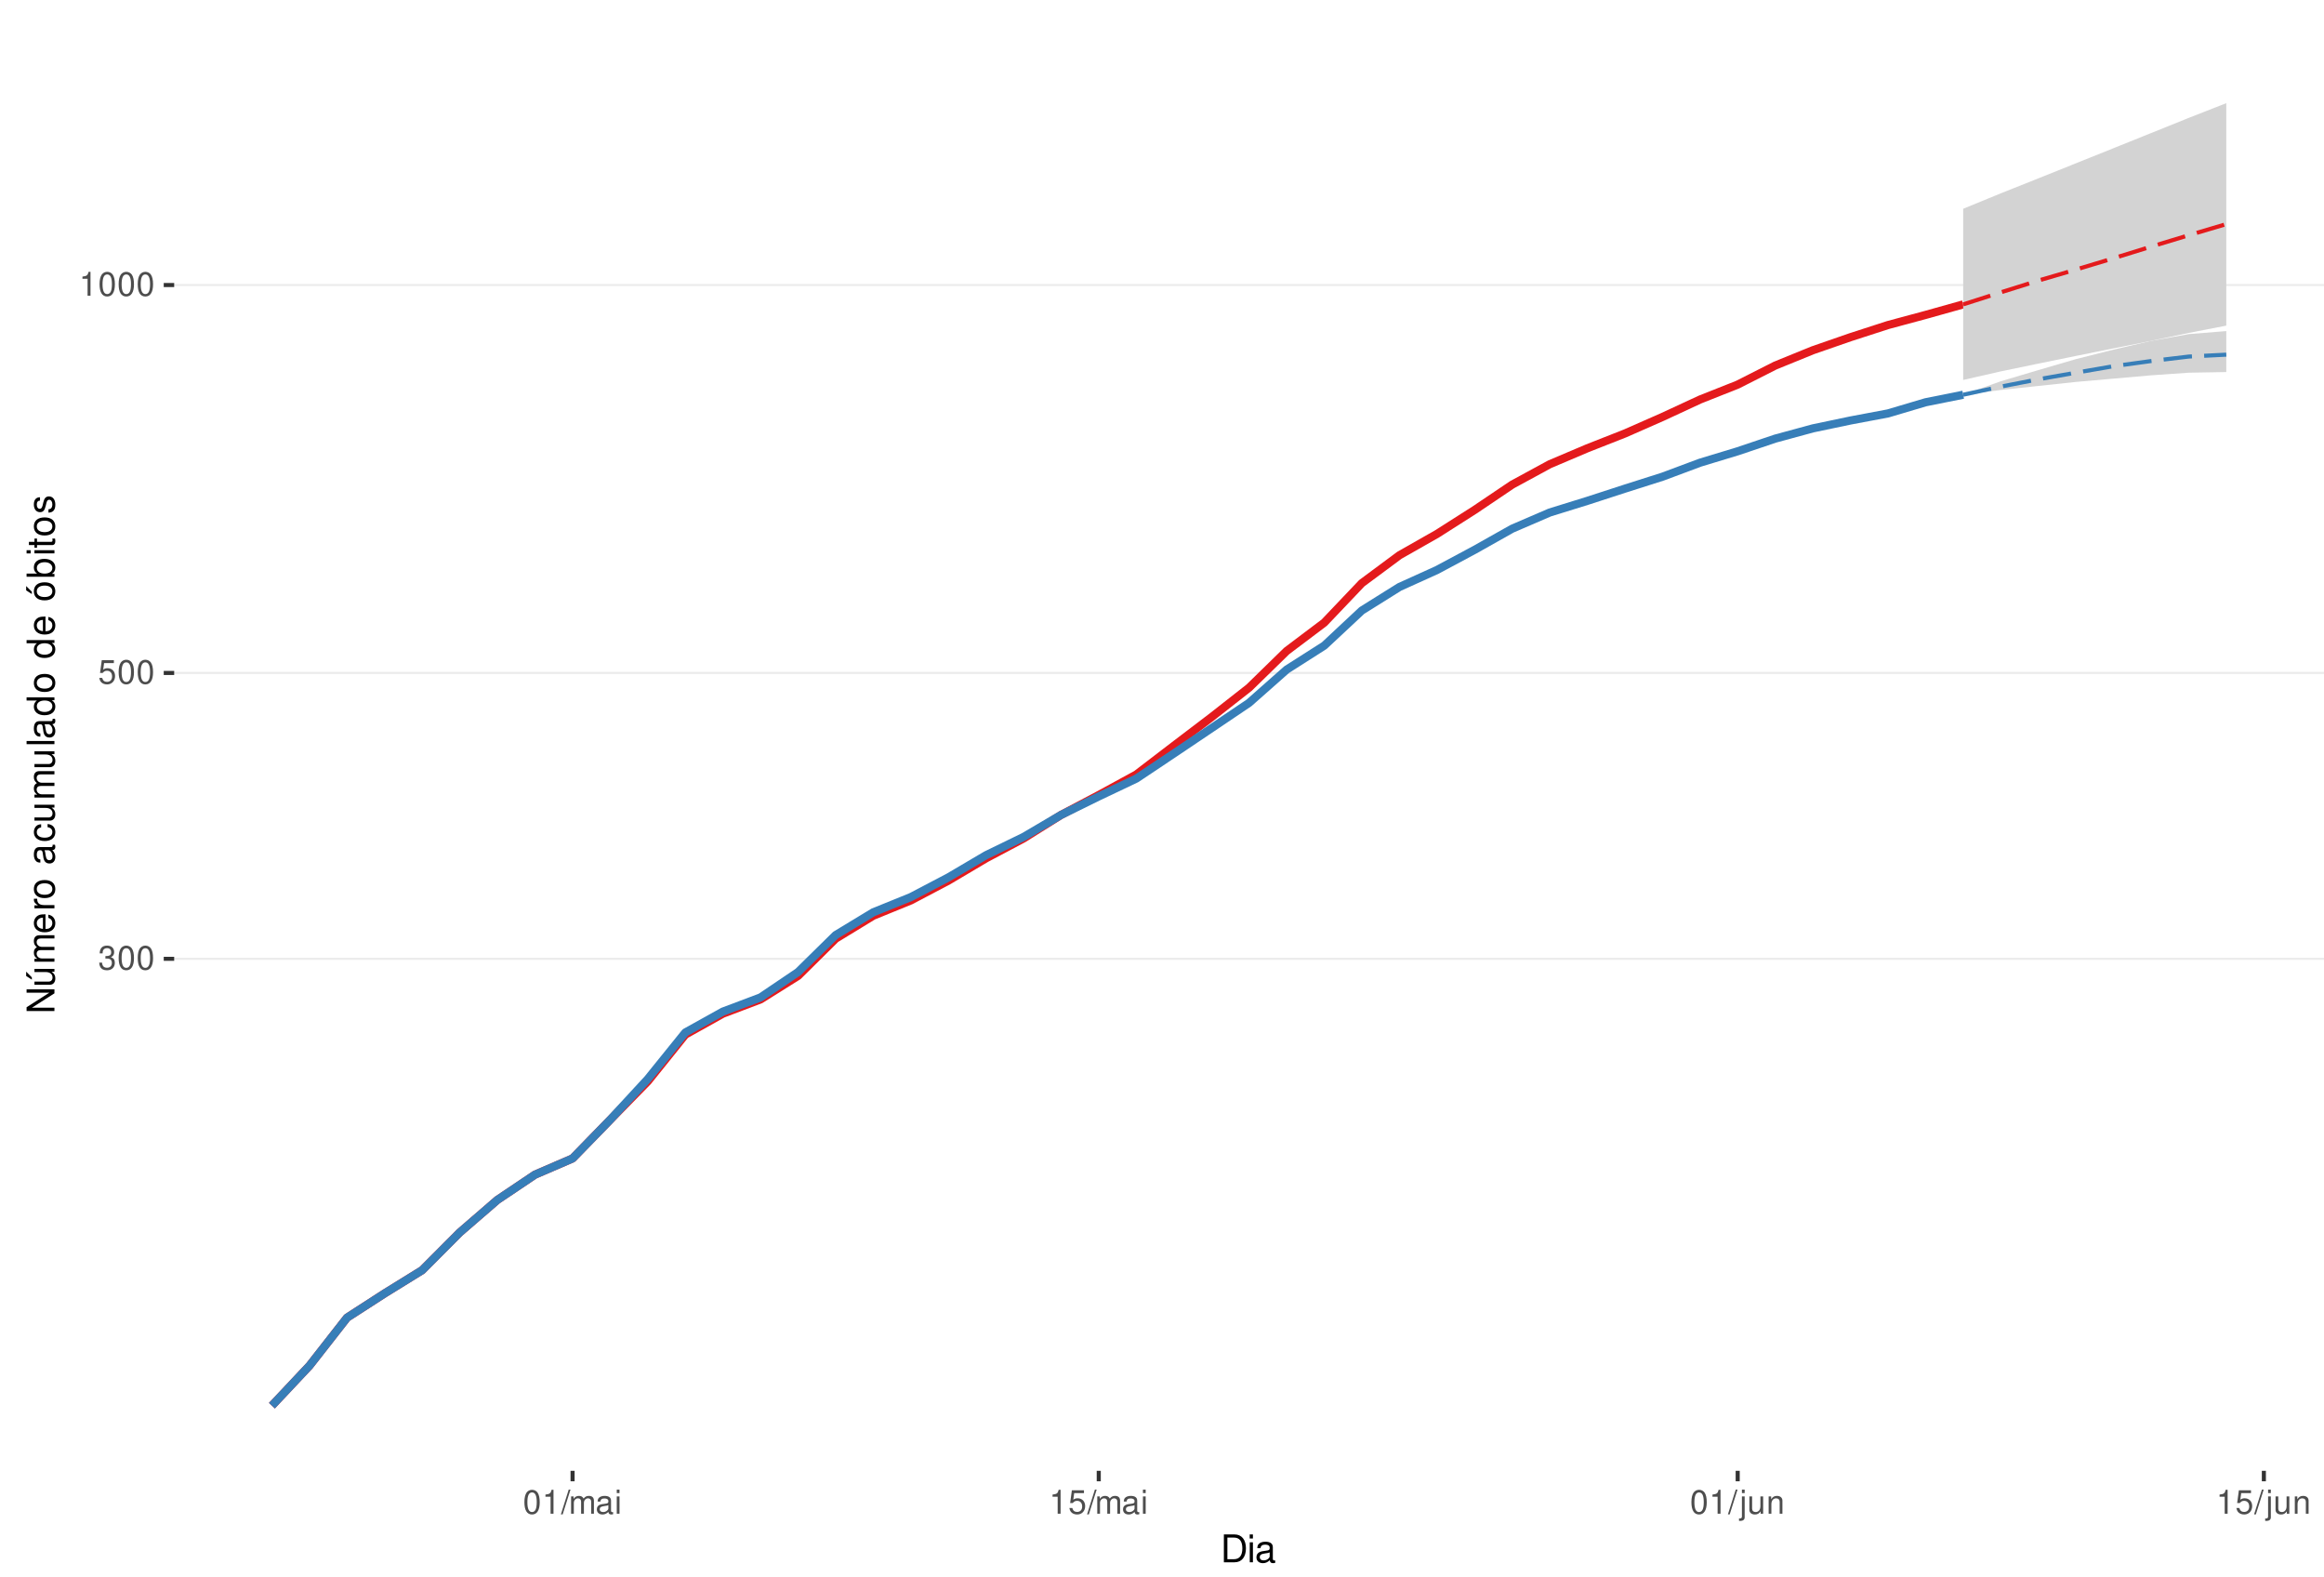
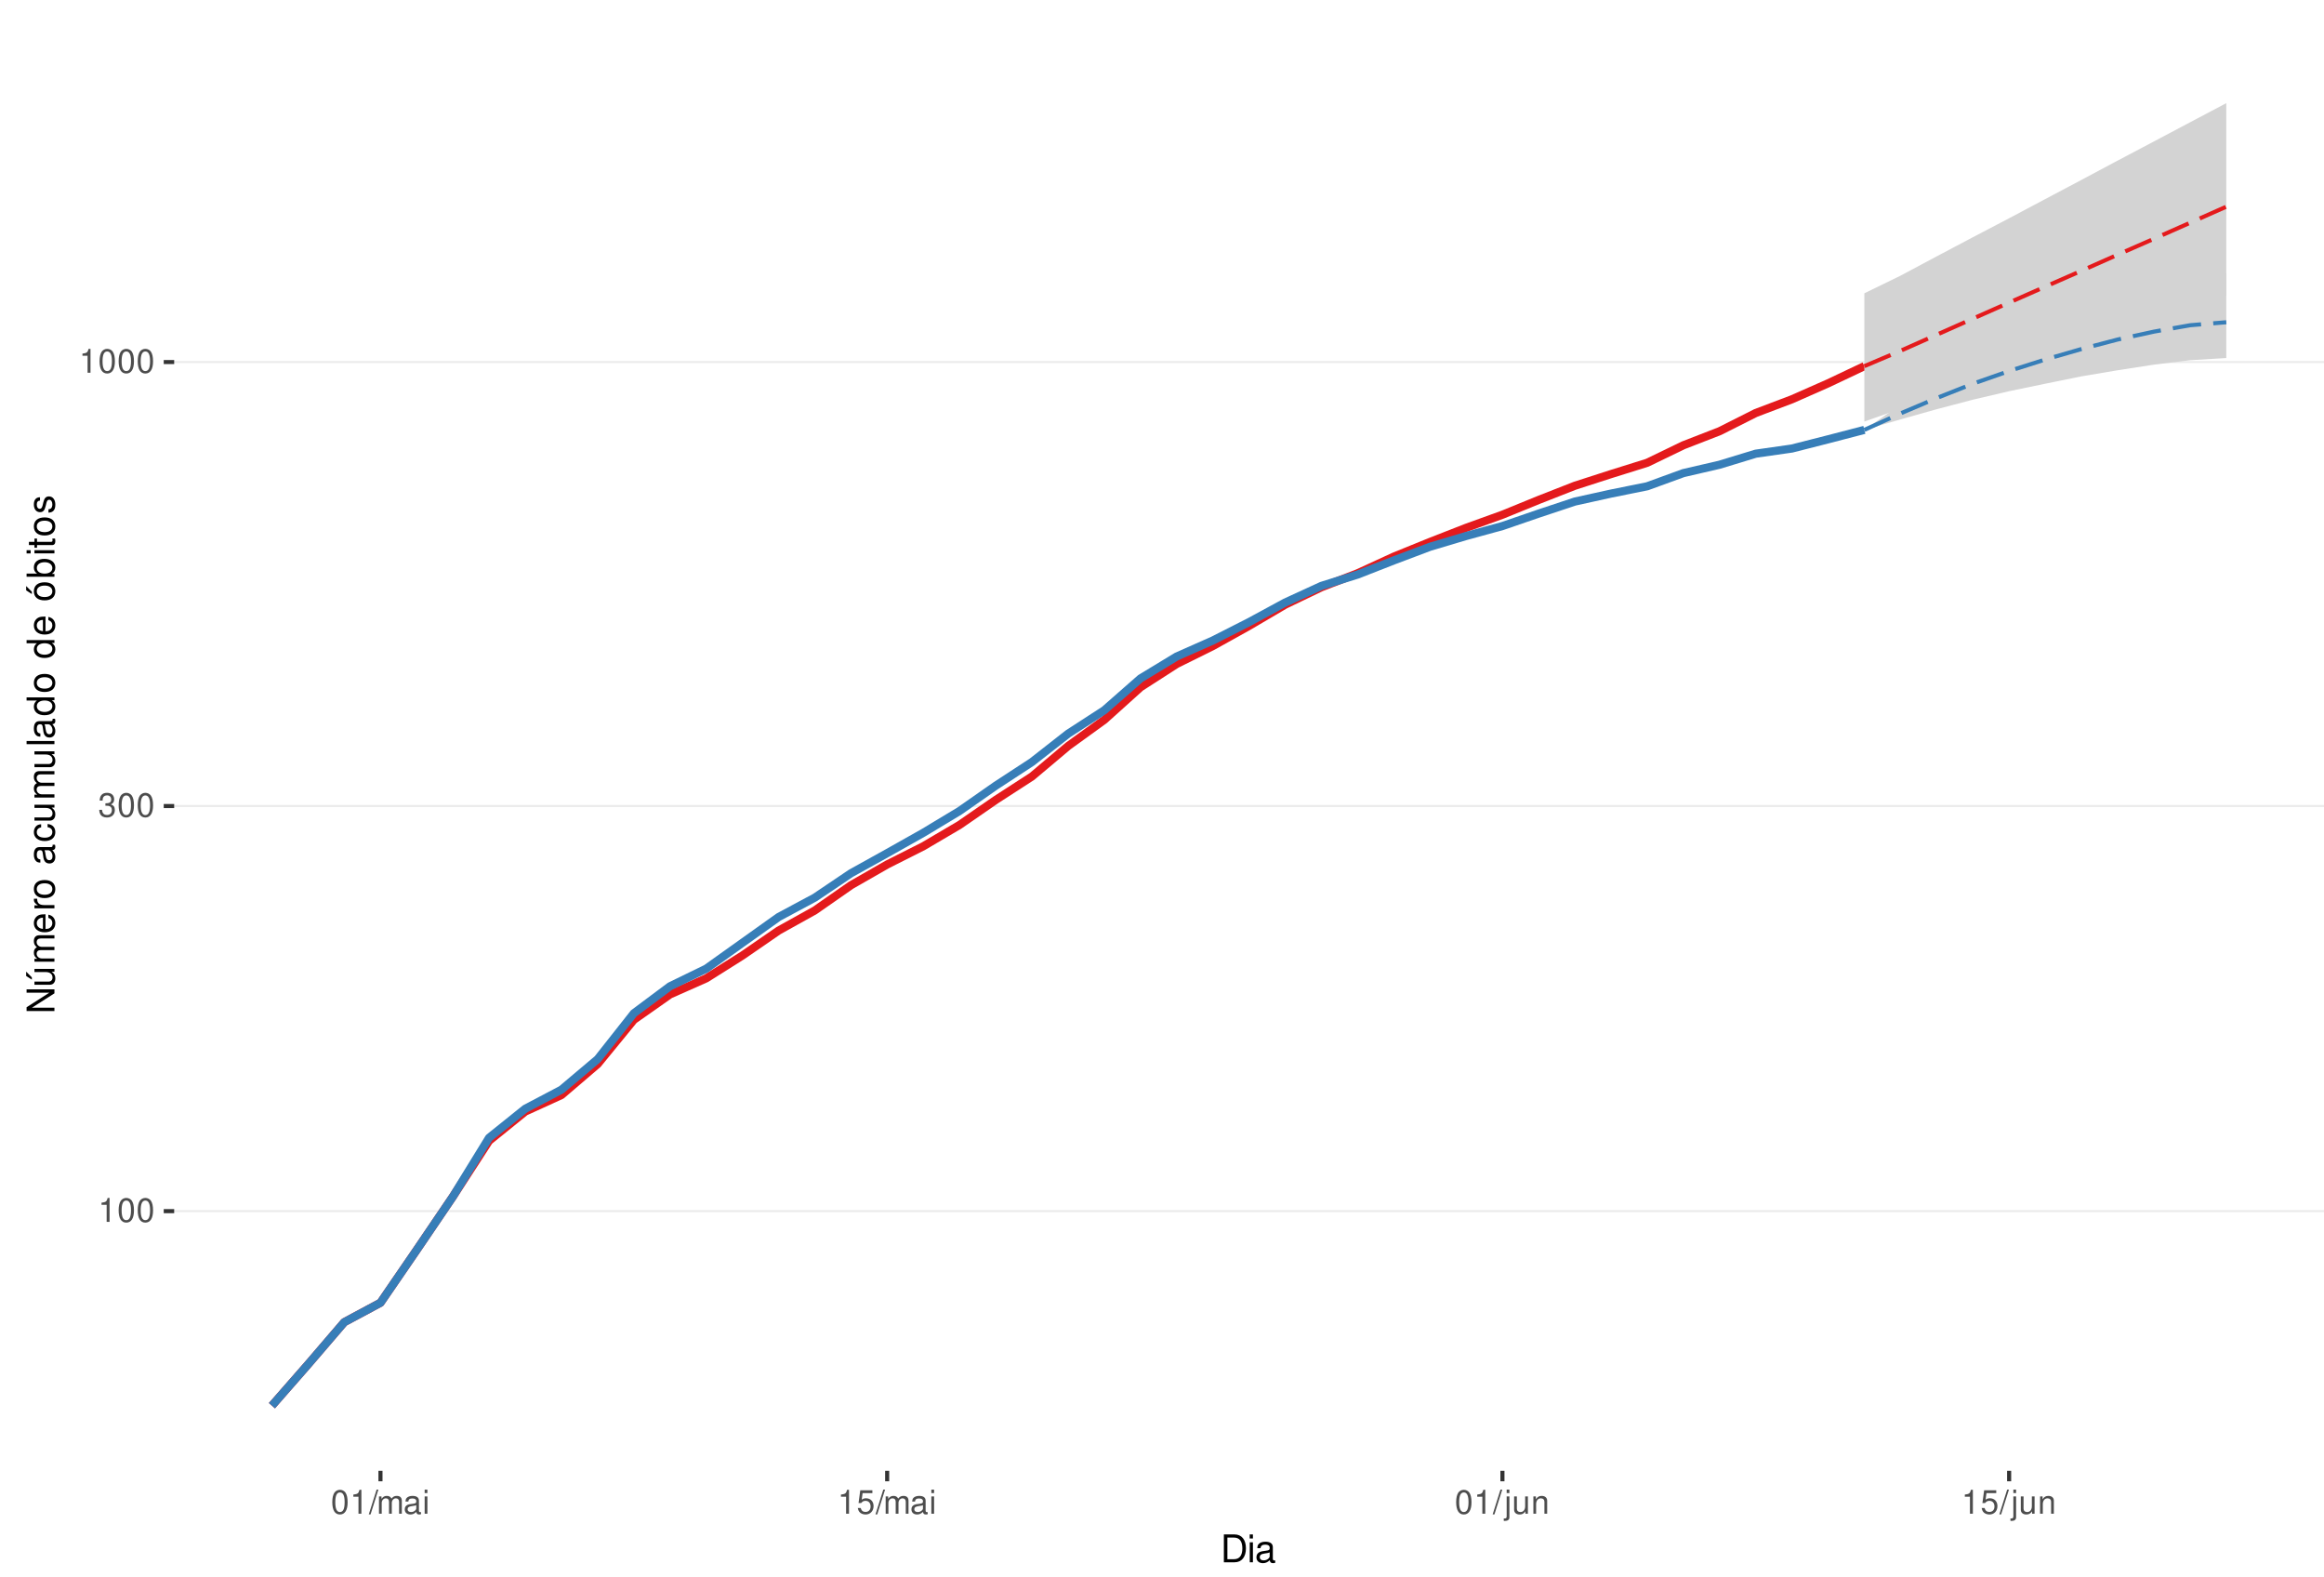
<svg xmlns="http://www.w3.org/2000/svg" xmlns:xlink="http://www.w3.org/1999/xlink" width="609pt" height="413pt" viewBox="0 0 609 413" version="1.1">
  <defs>
    <g>
      <symbol overflow="visible" id="glyph0-0">
        <path style="stroke:none;" d="" />
      </symbol>
      <symbol overflow="visible" id="glyph0-1">
-         <path style="stroke:none;" d="M 1.906 -2.875 L 2.328 -2.875 C 3.156 -2.875 3.594 -2.5 3.594 -1.734 C 3.594 -0.953 3.125 -0.469 2.344 -0.469 C 1.5 -0.469 1.094 -0.906 1.031 -1.812 L 0.281 -1.812 C 0.312 -1.312 0.391 -0.984 0.547 -0.703 C 0.859 -0.109 1.469 0.203 2.297 0.203 C 3.562 0.203 4.375 -0.562 4.375 -1.75 C 4.375 -2.547 4.078 -2.984 3.344 -3.234 C 3.906 -3.469 4.203 -3.906 4.203 -4.531 C 4.203 -5.609 3.5 -6.266 2.328 -6.266 C 1.094 -6.266 0.438 -5.562 0.406 -4.234 L 1.172 -4.234 C 1.172 -4.625 1.219 -4.844 1.312 -5.031 C 1.484 -5.391 1.859 -5.594 2.344 -5.594 C 3.016 -5.594 3.422 -5.188 3.422 -4.516 C 3.422 -4.062 3.266 -3.797 2.922 -3.656 C 2.719 -3.562 2.438 -3.531 1.906 -3.516 Z M 1.906 -2.875 " />
+         <path style="stroke:none;" d="M 2.234 -4.453 L 2.234 0 L 3 0 L 3 -6.266 L 2.5 -6.266 C 2.234 -5.297 2.062 -5.172 0.891 -5.016 L 0.891 -4.453 Z M 2.234 -4.453 " />
      </symbol>
      <symbol overflow="visible" id="glyph0-2">
        <path style="stroke:none;" d="M 2.375 -6.266 C 1.812 -6.266 1.297 -6 0.969 -5.578 C 0.578 -5.016 0.375 -4.188 0.375 -3.031 C 0.375 -0.922 1.062 0.203 2.375 0.203 C 3.672 0.203 4.391 -0.922 4.391 -2.984 C 4.391 -4.188 4.203 -5 3.797 -5.578 C 3.469 -6 2.953 -6.266 2.375 -6.266 Z M 2.375 -5.578 C 3.203 -5.578 3.609 -4.75 3.609 -3.047 C 3.609 -1.266 3.219 -0.438 2.359 -0.438 C 1.562 -0.438 1.156 -1.297 1.156 -3.016 C 1.156 -4.75 1.562 -5.578 2.375 -5.578 Z M 2.375 -5.578 " />
      </symbol>
      <symbol overflow="visible" id="glyph0-3">
+         <path style="stroke:none;" d="M 1.906 -2.875 L 2.328 -2.875 C 3.156 -2.875 3.594 -2.5 3.594 -1.734 C 3.594 -0.953 3.125 -0.469 2.344 -0.469 C 1.5 -0.469 1.094 -0.906 1.031 -1.812 L 0.281 -1.812 C 0.312 -1.312 0.391 -0.984 0.547 -0.703 C 0.859 -0.109 1.469 0.203 2.297 0.203 C 3.562 0.203 4.375 -0.562 4.375 -1.75 C 4.375 -2.547 4.078 -2.984 3.344 -3.234 C 3.906 -3.469 4.203 -3.906 4.203 -4.531 C 4.203 -5.609 3.5 -6.266 2.328 -6.266 C 1.094 -6.266 0.438 -5.562 0.406 -4.234 L 1.172 -4.234 C 1.172 -4.625 1.219 -4.844 1.312 -5.031 C 1.484 -5.391 1.859 -5.594 2.344 -5.594 C 3.016 -5.594 3.422 -5.188 3.422 -4.516 C 3.422 -4.062 3.266 -3.797 2.922 -3.656 C 2.719 -3.562 2.438 -3.531 1.906 -3.516 Z M 1.906 -2.875 " />
+       </symbol>
+       <symbol overflow="visible" id="glyph0-4">
+         <path style="stroke:none;" d="M 1.984 -6.312 L -0.062 0.172 L 0.406 0.172 L 2.453 -6.312 Z M 1.984 -6.312 " />
+       </symbol>
+       <symbol overflow="visible" id="glyph0-5">
+         <path style="stroke:none;" d="M 0.609 -4.531 L 0.609 0 L 1.328 0 L 1.328 -2.844 C 1.328 -3.5 1.812 -4.031 2.391 -4.031 C 2.938 -4.031 3.234 -3.703 3.234 -3.125 L 3.234 0 L 3.969 0 L 3.969 -2.844 C 3.969 -3.5 4.438 -4.031 5.031 -4.031 C 5.562 -4.031 5.875 -3.703 5.875 -3.125 L 5.875 0 L 6.594 0 L 6.594 -3.406 C 6.594 -4.219 6.125 -4.672 5.281 -4.672 C 4.672 -4.672 4.312 -4.484 3.891 -3.969 C 3.625 -4.453 3.25 -4.672 2.672 -4.672 C 2.062 -4.672 1.656 -4.438 1.266 -3.891 L 1.266 -4.531 Z M 0.609 -4.531 " />
+       </symbol>
+       <symbol overflow="visible" id="glyph0-6">
+         <path style="stroke:none;" d="M 4.625 -0.422 C 4.547 -0.406 4.516 -0.406 4.469 -0.406 C 4.219 -0.406 4.078 -0.531 4.078 -0.766 L 4.078 -3.422 C 4.078 -4.234 3.5 -4.672 2.375 -4.672 C 1.719 -4.672 1.188 -4.469 0.875 -4.141 C 0.672 -3.906 0.578 -3.641 0.562 -3.188 L 1.297 -3.188 C 1.344 -3.75 1.672 -4 2.359 -4 C 3.016 -4 3.375 -3.75 3.375 -3.328 L 3.375 -3.141 C 3.359 -2.828 3.203 -2.703 2.609 -2.625 C 1.594 -2.5 1.438 -2.469 1.156 -2.359 C 0.625 -2.125 0.359 -1.734 0.359 -1.141 C 0.359 -0.312 0.938 0.203 1.859 0.203 C 2.422 0.203 2.875 0 3.391 -0.469 C 3.438 0 3.672 0.203 4.141 0.203 C 4.297 0.203 4.391 0.188 4.625 0.125 Z M 3.375 -1.422 C 3.375 -1.188 3.297 -1.031 3.078 -0.844 C 2.781 -0.578 2.438 -0.438 2.016 -0.438 C 1.453 -0.438 1.109 -0.703 1.109 -1.156 C 1.109 -1.641 1.422 -1.875 2.203 -1.984 C 2.984 -2.094 3.125 -2.125 3.375 -2.234 Z M 3.375 -1.422 " />
+       </symbol>
+       <symbol overflow="visible" id="glyph0-7">
+         <path style="stroke:none;" d="M 1.297 -4.531 L 0.578 -4.531 L 0.578 0 L 1.297 0 Z M 1.297 -6.312 L 0.578 -6.312 L 0.578 -5.406 L 1.297 -5.406 Z M 1.297 -6.312 " />
+       </symbol>
+       <symbol overflow="visible" id="glyph0-8">
        <path style="stroke:none;" d="M 4.125 -6.141 L 0.953 -6.141 L 0.5 -2.797 L 1.188 -2.797 C 1.547 -3.219 1.844 -3.375 2.328 -3.375 C 3.156 -3.375 3.656 -2.797 3.656 -1.891 C 3.656 -1.016 3.156 -0.469 2.312 -0.469 C 1.656 -0.469 1.25 -0.812 1.062 -1.5 L 0.297 -1.5 C 0.406 -1 0.5 -0.766 0.672 -0.531 C 1.016 -0.062 1.641 0.203 2.344 0.203 C 3.578 0.203 4.438 -0.703 4.438 -2 C 4.438 -3.219 3.641 -4.047 2.453 -4.047 C 2.031 -4.047 1.672 -3.938 1.328 -3.672 L 1.562 -5.391 L 4.125 -5.391 Z M 4.125 -6.141 " />
-       </symbol>
-       <symbol overflow="visible" id="glyph0-4">
-         <path style="stroke:none;" d="M 2.234 -4.453 L 2.234 0 L 3 0 L 3 -6.266 L 2.5 -6.266 C 2.234 -5.297 2.062 -5.172 0.891 -5.016 L 0.891 -4.453 Z M 2.234 -4.453 " />
-       </symbol>
-       <symbol overflow="visible" id="glyph0-5">
-         <path style="stroke:none;" d="M 1.984 -6.312 L -0.062 0.172 L 0.406 0.172 L 2.453 -6.312 Z M 1.984 -6.312 " />
-       </symbol>
-       <symbol overflow="visible" id="glyph0-6">
-         <path style="stroke:none;" d="M 0.609 -4.531 L 0.609 0 L 1.328 0 L 1.328 -2.844 C 1.328 -3.5 1.812 -4.031 2.391 -4.031 C 2.938 -4.031 3.234 -3.703 3.234 -3.125 L 3.234 0 L 3.969 0 L 3.969 -2.844 C 3.969 -3.5 4.438 -4.031 5.031 -4.031 C 5.562 -4.031 5.875 -3.703 5.875 -3.125 L 5.875 0 L 6.594 0 L 6.594 -3.406 C 6.594 -4.219 6.125 -4.672 5.281 -4.672 C 4.672 -4.672 4.312 -4.484 3.891 -3.969 C 3.625 -4.453 3.25 -4.672 2.672 -4.672 C 2.062 -4.672 1.656 -4.438 1.266 -3.891 L 1.266 -4.531 Z M 0.609 -4.531 " />
-       </symbol>
-       <symbol overflow="visible" id="glyph0-7">
-         <path style="stroke:none;" d="M 4.625 -0.422 C 4.547 -0.406 4.516 -0.406 4.469 -0.406 C 4.219 -0.406 4.078 -0.531 4.078 -0.766 L 4.078 -3.422 C 4.078 -4.234 3.5 -4.672 2.375 -4.672 C 1.719 -4.672 1.188 -4.469 0.875 -4.141 C 0.672 -3.906 0.578 -3.641 0.562 -3.188 L 1.297 -3.188 C 1.344 -3.75 1.672 -4 2.359 -4 C 3.016 -4 3.375 -3.75 3.375 -3.328 L 3.375 -3.141 C 3.359 -2.828 3.203 -2.703 2.609 -2.625 C 1.594 -2.5 1.438 -2.469 1.156 -2.359 C 0.625 -2.125 0.359 -1.734 0.359 -1.141 C 0.359 -0.312 0.938 0.203 1.859 0.203 C 2.422 0.203 2.875 0 3.391 -0.469 C 3.438 0 3.672 0.203 4.141 0.203 C 4.297 0.203 4.391 0.188 4.625 0.125 Z M 3.375 -1.422 C 3.375 -1.188 3.297 -1.031 3.078 -0.844 C 2.781 -0.578 2.438 -0.438 2.016 -0.438 C 1.453 -0.438 1.109 -0.703 1.109 -1.156 C 1.109 -1.641 1.422 -1.875 2.203 -1.984 C 2.984 -2.094 3.125 -2.125 3.375 -2.234 Z M 3.375 -1.422 " />
-       </symbol>
-       <symbol overflow="visible" id="glyph0-8">
-         <path style="stroke:none;" d="M 1.297 -4.531 L 0.578 -4.531 L 0.578 0 L 1.297 0 Z M 1.297 -6.312 L 0.578 -6.312 L 0.578 -5.406 L 1.297 -5.406 Z M 1.297 -6.312 " />
      </symbol>
      <symbol overflow="visible" id="glyph0-9">
        <path style="stroke:none;" d="M 0.609 -4.531 L 0.609 0.656 C 0.609 1.109 0.469 1.25 0.016 1.25 C -0.031 1.25 -0.062 1.25 -0.156 1.25 L -0.156 1.859 C -0.062 1.875 -0.031 1.891 0.094 1.891 C 0.906 1.891 1.328 1.562 1.328 0.938 L 1.328 -4.531 Z M 1.328 -6.312 L 0.609 -6.312 L 0.609 -5.406 L 1.328 -5.406 Z M 1.328 -6.312 " />
      </symbol>
      <symbol overflow="visible" id="glyph0-10">
        <path style="stroke:none;" d="M 4.172 0 L 4.172 -4.531 L 3.453 -4.531 L 3.453 -1.969 C 3.453 -1.031 2.969 -0.438 2.219 -0.438 C 1.641 -0.438 1.281 -0.781 1.281 -1.328 L 1.281 -4.531 L 0.562 -4.531 L 0.562 -1.031 C 0.562 -0.281 1.125 0.203 2.016 0.203 C 2.672 0.203 3.094 -0.031 3.516 -0.625 L 3.516 0 Z M 4.172 0 " />
      </symbol>
      <symbol overflow="visible" id="glyph0-11">
        <path style="stroke:none;" d="M 0.609 -4.531 L 0.609 0 L 1.328 0 L 1.328 -2.5 C 1.328 -3.422 1.812 -4.031 2.562 -4.031 C 3.141 -4.031 3.5 -3.688 3.5 -3.141 L 3.5 0 L 4.219 0 L 4.219 -3.422 C 4.219 -4.188 3.656 -4.672 2.781 -4.672 C 2.109 -4.672 1.672 -4.406 1.266 -3.781 L 1.266 -4.531 Z M 0.609 -4.531 " />
      </symbol>
      <symbol overflow="visible" id="glyph1-0">
        <path style="stroke:none;" d="" />
      </symbol>
      <symbol overflow="visible" id="glyph1-1">
        <path style="stroke:none;" d="M 0.891 0 L 3.703 0 C 5.547 0 6.672 -1.375 6.672 -3.656 C 6.672 -5.906 5.547 -7.297 3.703 -7.297 L 0.891 -7.297 Z M 1.812 -0.812 L 1.812 -6.469 L 3.547 -6.469 C 4.984 -6.469 5.734 -5.5 5.734 -3.641 C 5.734 -1.797 4.984 -0.812 3.547 -0.812 Z M 1.812 -0.812 " />
      </symbol>
      <symbol overflow="visible" id="glyph1-2">
        <path style="stroke:none;" d="M 1.5 -5.234 L 0.672 -5.234 L 0.672 0 L 1.5 0 Z M 1.5 -7.297 L 0.656 -7.297 L 0.656 -6.234 L 1.5 -6.234 Z M 1.5 -7.297 " />
      </symbol>
      <symbol overflow="visible" id="glyph1-3">
        <path style="stroke:none;" d="M 5.344 -0.484 C 5.266 -0.469 5.219 -0.469 5.172 -0.469 C 4.875 -0.469 4.719 -0.625 4.719 -0.875 L 4.719 -3.953 C 4.719 -4.891 4.047 -5.391 2.75 -5.391 C 1.984 -5.391 1.375 -5.172 1.016 -4.781 C 0.766 -4.516 0.672 -4.203 0.656 -3.688 L 1.484 -3.688 C 1.562 -4.328 1.938 -4.625 2.719 -4.625 C 3.484 -4.625 3.891 -4.344 3.891 -3.844 L 3.891 -3.625 C 3.875 -3.266 3.703 -3.125 3.016 -3.047 C 1.844 -2.891 1.656 -2.844 1.344 -2.719 C 0.734 -2.453 0.422 -2 0.422 -1.312 C 0.422 -0.375 1.078 0.234 2.141 0.234 C 2.797 0.234 3.328 0 3.922 -0.547 C 3.984 0 4.234 0.234 4.781 0.234 C 4.953 0.234 5.062 0.203 5.344 0.141 Z M 3.891 -1.656 C 3.891 -1.375 3.812 -1.203 3.562 -0.969 C 3.219 -0.656 2.812 -0.5 2.312 -0.5 C 1.672 -0.5 1.297 -0.812 1.297 -1.344 C 1.297 -1.891 1.656 -2.172 2.547 -2.297 C 3.438 -2.422 3.609 -2.453 3.891 -2.594 Z M 3.891 -1.656 " />
      </symbol>
      <symbol overflow="visible" id="glyph2-0">
        <path style="stroke:none;" d="" />
      </symbol>
      <symbol overflow="visible" id="glyph2-1">
        <path style="stroke:none;" d="M -7.297 -6.453 L -7.297 -5.578 L -1.328 -5.578 L -7.297 -1.766 L -7.297 -0.766 L 0 -0.766 L 0 -1.641 L -5.906 -1.641 L 0 -5.406 L 0 -6.453 Z M -7.297 -6.453 " />
      </symbol>
      <symbol overflow="visible" id="glyph2-2">
        <path style="stroke:none;" d="M 0 -4.812 L -5.234 -4.812 L -5.234 -3.984 L -2.266 -3.984 C -1.203 -3.984 -0.5 -3.438 -0.5 -2.562 C -0.5 -1.906 -0.906 -1.484 -1.531 -1.484 L -5.234 -1.484 L -5.234 -0.656 L -1.203 -0.656 C -0.328 -0.656 0.234 -1.297 0.234 -2.312 C 0.234 -3.094 -0.047 -3.578 -0.734 -4.062 L 0 -4.062 Z M -7.406 -2.953 L -5.922 -2 L -5.922 -2.594 L -7.406 -4.094 Z M -7.406 -2.953 " />
      </symbol>
      <symbol overflow="visible" id="glyph2-3">
        <path style="stroke:none;" d="M -5.234 -0.703 L 0 -0.703 L 0 -1.547 L -3.297 -1.547 C -4.047 -1.547 -4.656 -2.094 -4.656 -2.766 C -4.656 -3.391 -4.281 -3.734 -3.609 -3.734 L 0 -3.734 L 0 -4.578 L -3.297 -4.578 C -4.047 -4.578 -4.656 -5.125 -4.656 -5.812 C -4.656 -6.422 -4.266 -6.781 -3.609 -6.781 L 0 -6.781 L 0 -7.625 L -3.938 -7.625 C -4.875 -7.625 -5.391 -7.078 -5.391 -6.094 C -5.391 -5.406 -5.188 -4.984 -4.594 -4.484 C -5.156 -4.188 -5.391 -3.766 -5.391 -3.078 C -5.391 -2.375 -5.125 -1.906 -4.5 -1.469 L -5.234 -1.469 Z M -5.234 -0.703 " />
      </symbol>
      <symbol overflow="visible" id="glyph2-4">
        <path style="stroke:none;" d="M -2.344 -5.125 C -3.141 -5.125 -3.625 -5.062 -4.016 -4.922 C -4.875 -4.578 -5.391 -3.781 -5.391 -2.797 C -5.391 -1.344 -4.281 -0.406 -2.547 -0.406 C -0.812 -0.406 0.234 -1.297 0.234 -2.781 C 0.234 -3.984 -0.453 -4.812 -1.594 -5.016 L -1.594 -4.188 C -0.906 -3.953 -0.547 -3.484 -0.547 -2.812 C -0.547 -2.281 -0.781 -1.828 -1.219 -1.547 C -1.516 -1.344 -1.812 -1.281 -2.344 -1.266 Z M -3.016 -1.297 C -3.984 -1.359 -4.625 -1.953 -4.625 -2.797 C -4.625 -3.641 -3.953 -4.234 -3.016 -4.234 Z M -3.016 -1.297 " />
      </symbol>
      <symbol overflow="visible" id="glyph2-5">
        <path style="stroke:none;" d="M -5.234 -0.688 L 0 -0.688 L 0 -1.531 L -2.719 -1.531 C -3.984 -1.547 -4.547 -2.062 -4.516 -3.203 L -5.359 -3.203 C -5.375 -3.062 -5.391 -2.984 -5.391 -2.891 C -5.391 -2.344 -5.062 -1.938 -4.297 -1.453 L -5.234 -1.453 Z M -5.234 -0.688 " />
      </symbol>
      <symbol overflow="visible" id="glyph2-6">
        <path style="stroke:none;" d="M -5.391 -2.719 C -5.391 -1.234 -4.344 -0.359 -2.578 -0.359 C -0.812 -0.359 0.234 -1.234 0.234 -2.734 C 0.234 -4.203 -0.812 -5.094 -2.547 -5.094 C -4.359 -5.094 -5.391 -4.234 -5.391 -2.719 Z M -4.625 -2.734 C -4.625 -3.672 -3.844 -4.234 -2.547 -4.234 C -1.312 -4.234 -0.547 -3.656 -0.547 -2.734 C -0.547 -1.797 -1.312 -1.234 -2.578 -1.234 C -3.844 -1.234 -4.625 -1.797 -4.625 -2.734 Z M -4.625 -2.734 " />
      </symbol>
      <symbol overflow="visible" id="glyph2-7">
        <path style="stroke:none;" d="" />
      </symbol>
      <symbol overflow="visible" id="glyph2-8">
        <path style="stroke:none;" d="M -0.484 -5.344 C -0.469 -5.266 -0.469 -5.219 -0.469 -5.172 C -0.469 -4.875 -0.625 -4.719 -0.875 -4.719 L -3.953 -4.719 C -4.891 -4.719 -5.391 -4.047 -5.391 -2.75 C -5.391 -1.984 -5.172 -1.375 -4.781 -1.016 C -4.516 -0.766 -4.203 -0.672 -3.688 -0.656 L -3.688 -1.484 C -4.328 -1.562 -4.625 -1.938 -4.625 -2.719 C -4.625 -3.484 -4.344 -3.891 -3.844 -3.891 L -3.625 -3.891 C -3.266 -3.875 -3.125 -3.703 -3.047 -3.016 C -2.891 -1.844 -2.844 -1.656 -2.719 -1.344 C -2.453 -0.734 -2 -0.422 -1.312 -0.422 C -0.375 -0.422 0.234 -1.078 0.234 -2.141 C 0.234 -2.797 0 -3.328 -0.547 -3.922 C 0 -3.984 0.234 -4.234 0.234 -4.781 C 0.234 -4.953 0.203 -5.062 0.141 -5.344 Z M -1.656 -3.891 C -1.375 -3.891 -1.203 -3.812 -0.969 -3.562 C -0.656 -3.219 -0.5 -2.812 -0.5 -2.312 C -0.5 -1.672 -0.812 -1.297 -1.344 -1.297 C -1.891 -1.297 -2.172 -1.656 -2.297 -2.547 C -2.422 -3.438 -2.453 -3.609 -2.594 -3.891 Z M -1.656 -3.891 " />
      </symbol>
      <symbol overflow="visible" id="glyph2-9">
        <path style="stroke:none;" d="M -3.484 -4.703 C -3.984 -4.672 -4.312 -4.562 -4.609 -4.359 C -5.094 -4 -5.391 -3.375 -5.391 -2.641 C -5.391 -1.219 -4.266 -0.312 -2.531 -0.312 C -0.844 -0.312 0.234 -1.203 0.234 -2.625 C 0.234 -3.875 -0.516 -4.672 -1.797 -4.766 L -1.797 -3.938 C -0.953 -3.797 -0.547 -3.359 -0.547 -2.656 C -0.547 -1.734 -1.297 -1.188 -2.531 -1.188 C -3.844 -1.188 -4.625 -1.719 -4.625 -2.625 C -4.625 -3.328 -4.203 -3.766 -3.484 -3.875 Z M -3.484 -4.703 " />
      </symbol>
      <symbol overflow="visible" id="glyph2-10">
        <path style="stroke:none;" d="M 0 -4.812 L -5.234 -4.812 L -5.234 -3.984 L -2.266 -3.984 C -1.203 -3.984 -0.5 -3.438 -0.5 -2.562 C -0.5 -1.906 -0.906 -1.484 -1.531 -1.484 L -5.234 -1.484 L -5.234 -0.656 L -1.203 -0.656 C -0.328 -0.656 0.234 -1.297 0.234 -2.312 C 0.234 -3.094 -0.047 -3.578 -0.734 -4.062 L 0 -4.062 Z M 0 -4.812 " />
      </symbol>
      <symbol overflow="visible" id="glyph2-11">
        <path style="stroke:none;" d="M -7.297 -1.516 L -7.297 -0.688 L 0 -0.688 L 0 -1.516 Z M -7.297 -1.516 " />
      </symbol>
      <symbol overflow="visible" id="glyph2-12">
        <path style="stroke:none;" d="M -7.297 -4.953 L -7.297 -4.125 L -4.578 -4.125 C -5.109 -3.766 -5.391 -3.203 -5.391 -2.516 C -5.391 -1.156 -4.297 -0.266 -2.625 -0.266 C -0.859 -0.266 0.234 -1.125 0.234 -2.547 C 0.234 -3.266 -0.047 -3.766 -0.688 -4.203 L 0 -4.203 L 0 -4.953 Z M -4.609 -2.656 C -4.609 -3.547 -3.812 -4.125 -2.562 -4.125 C -1.344 -4.125 -0.547 -3.547 -0.547 -2.656 C -0.547 -1.734 -1.359 -1.125 -2.578 -1.125 C -3.797 -1.125 -4.609 -1.734 -4.609 -2.656 Z M -4.609 -2.656 " />
      </symbol>
      <symbol overflow="visible" id="glyph2-13">
        <path style="stroke:none;" d="M -5.391 -2.719 C -5.391 -1.234 -4.344 -0.359 -2.578 -0.359 C -0.812 -0.359 0.234 -1.234 0.234 -2.734 C 0.234 -4.203 -0.812 -5.094 -2.547 -5.094 C -4.359 -5.094 -5.391 -4.234 -5.391 -2.719 Z M -4.625 -2.734 C -4.625 -3.672 -3.844 -4.234 -2.547 -4.234 C -1.312 -4.234 -0.547 -3.656 -0.547 -2.734 C -0.547 -1.797 -1.312 -1.234 -2.578 -1.234 C -3.844 -1.234 -4.625 -1.797 -4.625 -2.734 Z M -7.406 -2.984 L -5.922 -2.016 L -5.922 -2.625 L -7.406 -4.109 Z M -7.406 -2.984 " />
      </symbol>
      <symbol overflow="visible" id="glyph2-14">
        <path style="stroke:none;" d="M -7.297 -0.547 L 0 -0.547 L 0 -1.297 L -0.672 -1.297 C -0.062 -1.688 0.234 -2.219 0.234 -2.953 C 0.234 -4.328 -0.906 -5.234 -2.641 -5.234 C -4.344 -5.234 -5.391 -4.375 -5.391 -2.984 C -5.391 -2.266 -5.125 -1.766 -4.531 -1.375 L -7.297 -1.375 Z M -4.609 -2.828 C -4.609 -3.766 -3.797 -4.359 -2.547 -4.359 C -1.359 -4.359 -0.547 -3.734 -0.547 -2.828 C -0.547 -1.938 -1.344 -1.375 -2.578 -1.375 C -3.812 -1.375 -4.609 -1.938 -4.609 -2.828 Z M -4.609 -2.828 " />
      </symbol>
      <symbol overflow="visible" id="glyph2-15">
        <path style="stroke:none;" d="M -5.234 -1.5 L -5.234 -0.672 L 0 -0.672 L 0 -1.5 Z M -7.297 -1.5 L -7.297 -0.656 L -6.234 -0.656 L -6.234 -1.5 Z M -7.297 -1.5 " />
      </symbol>
      <symbol overflow="visible" id="glyph2-16">
        <path style="stroke:none;" d="M -5.234 -2.547 L -5.234 -1.688 L -6.688 -1.688 L -6.688 -0.844 L -5.234 -0.844 L -5.234 -0.141 L -4.562 -0.141 L -4.562 -0.844 L -0.594 -0.844 C -0.062 -0.844 0.234 -1.203 0.234 -1.859 C 0.234 -2.078 0.203 -2.266 0.156 -2.547 L -0.547 -2.547 C -0.516 -2.422 -0.5 -2.312 -0.5 -2.141 C -0.5 -1.781 -0.594 -1.688 -0.969 -1.688 L -4.562 -1.688 L -4.562 -2.547 Z M -5.234 -2.547 " />
      </symbol>
      <symbol overflow="visible" id="glyph2-17">
        <path style="stroke:none;" d="M -3.781 -4.375 C -4.812 -4.375 -5.391 -3.688 -5.391 -2.484 C -5.391 -1.266 -4.766 -0.469 -3.797 -0.469 C -2.969 -0.469 -2.578 -0.891 -2.281 -2.125 L -2.094 -2.906 C -1.953 -3.484 -1.734 -3.719 -1.375 -3.719 C -0.875 -3.719 -0.547 -3.234 -0.547 -2.5 C -0.547 -2.047 -0.672 -1.672 -0.891 -1.453 C -1.047 -1.328 -1.188 -1.266 -1.562 -1.219 L -1.562 -0.344 C -0.344 -0.375 0.234 -1.062 0.234 -2.438 C 0.234 -3.75 -0.422 -4.594 -1.438 -4.594 C -2.203 -4.594 -2.641 -4.156 -2.891 -3.109 L -3.078 -2.312 C -3.234 -1.625 -3.453 -1.344 -3.828 -1.344 C -4.312 -1.344 -4.625 -1.766 -4.625 -2.453 C -4.625 -3.125 -4.328 -3.484 -3.781 -3.5 Z M -3.781 -4.375 " />
      </symbol>
    </g>
    <clipPath id="clip1">
      <path d="M 45.645 9.961 L 609 9.961 L 609 385.328 L 45.645 385.328 Z M 45.645 9.961 " />
    </clipPath>
    <clipPath id="clip2">
-       <path d="M 45.645 250 L 609 250 L 609 252 L 45.645 252 Z M 45.645 250 " />
+       <path d="M 45.645 317 L 609 317 L 609 318 L 45.645 318 Z M 45.645 317 " />
    </clipPath>
    <clipPath id="clip3">
-       <path d="M 45.645 176 L 609 176 L 609 177 L 45.645 177 Z M 45.645 176 " />
+       <path d="M 45.645 210 L 609 210 L 609 212 L 45.645 212 Z M 45.645 210 " />
    </clipPath>
    <clipPath id="clip4">
-       <path d="M 45.645 74 L 609 74 L 609 75 L 45.645 75 Z M 45.645 74 " />
+       <path d="M 45.645 94 L 609 94 L 609 96 L 45.645 96 Z M 45.645 94 " />
    </clipPath>
  </defs>
  <g id="surface318">
    <rect x="0" y="0" width="609" height="413" style="fill:rgb(100%,100%,100%);fill-opacity:1;stroke:none;" />
    <rect x="0" y="0" width="609" height="413" style="fill:rgb(100%,100%,100%);fill-opacity:1;stroke:none;" />
    <path style="fill:none;stroke-width:1.067;stroke-linecap:round;stroke-linejoin:round;stroke:rgb(100%,100%,100%);stroke-opacity:1;stroke-miterlimit:10;" d="M 0 413 L 609 413 L 609 0 L 0 0 Z M 0 413 " />
    <g clip-path="url(#clip1)" clip-rule="nonzero">
      <path style=" stroke:none;fill-rule:nonzero;fill:rgb(100%,100%,100%);fill-opacity:1;" d="M 45.645 385.328 L 609 385.328 L 609 9.961 L 45.645 9.961 Z M 45.645 385.328 " />
    </g>
    <g clip-path="url(#clip2)" clip-rule="nonzero">
-       <path style="fill:none;stroke-width:0.533;stroke-linecap:butt;stroke-linejoin:round;stroke:rgb(92.157%,92.157%,92.157%);stroke-opacity:1;stroke-miterlimit:10;" d="M 45.645 251.191 L 609 251.191 " />
+       <path style="fill:none;stroke-width:0.533;stroke-linecap:butt;stroke-linejoin:round;stroke:rgb(92.157%,92.157%,92.157%);stroke-opacity:1;stroke-miterlimit:10;" d="M 45.645 317.293 L 609 317.293 " />
    </g>
    <g clip-path="url(#clip3)" clip-rule="nonzero">
-       <path style="fill:none;stroke-width:0.533;stroke-linecap:butt;stroke-linejoin:round;stroke:rgb(92.157%,92.157%,92.157%);stroke-opacity:1;stroke-miterlimit:10;" d="M 45.645 176.297 L 609 176.297 " />
+       <path style="fill:none;stroke-width:0.533;stroke-linecap:butt;stroke-linejoin:round;stroke:rgb(92.157%,92.157%,92.157%);stroke-opacity:1;stroke-miterlimit:10;" d="M 45.645 211.164 L 609 211.164 " />
    </g>
    <g clip-path="url(#clip4)" clip-rule="nonzero">
-       <path style="fill:none;stroke-width:0.533;stroke-linecap:butt;stroke-linejoin:round;stroke:rgb(92.157%,92.157%,92.157%);stroke-opacity:1;stroke-miterlimit:10;" d="M 45.645 74.672 L 609 74.672 " />
-     </g>
-     <path style="fill:none;stroke-width:2.134;stroke-linecap:butt;stroke-linejoin:round;stroke:rgb(89.412%,10.196%,10.98%);stroke-opacity:1;stroke-miterlimit:10;" d="M 71.254 368.266 L 81.102 357.789 L 90.949 345.199 L 100.797 338.844 L 110.648 332.754 L 120.496 322.867 L 130.344 314.352 L 140.195 307.738 L 150.043 303.488 L 159.891 293.371 L 169.742 283.301 L 179.59 271.051 L 189.438 265.559 L 199.289 261.832 L 209.137 255.66 L 218.984 245.914 L 228.832 239.91 L 238.684 235.891 L 248.531 230.703 L 258.379 224.871 L 268.23 219.652 L 278.078 213.48 L 287.926 208.281 L 297.777 202.91 L 307.625 195.375 L 317.473 187.887 L 327.324 180.16 L 337.172 170.547 L 347.02 163.125 L 356.867 152.777 L 366.719 145.469 L 376.566 139.875 L 386.414 133.605 L 396.266 126.965 L 406.113 121.617 L 415.961 117.438 L 425.812 113.562 L 435.66 109.23 L 445.508 104.664 L 455.359 100.758 L 465.207 95.766 L 475.055 91.758 L 484.906 88.34 L 494.754 85.152 L 504.602 82.5 L 514.449 79.742 " />
-     <path style=" stroke:none;fill-rule:nonzero;fill:rgb(82.745%,82.745%,82.745%);fill-opacity:1;" d="M 514.449 54.691 L 524.301 50.652 L 534.148 46.723 L 543.996 42.777 L 553.848 38.82 L 563.695 34.859 L 573.543 30.891 L 583.395 27.023 L 583.395 85.312 L 573.543 87.215 L 563.695 89.309 L 553.848 91.266 L 543.996 93.246 L 534.148 95.258 L 524.301 97.297 L 514.449 99.539 Z M 514.449 54.691 " />
-     <path style="fill:none;stroke-width:1.067;stroke-linecap:butt;stroke-linejoin:round;stroke:rgb(89.412%,10.196%,10.98%);stroke-opacity:1;stroke-dasharray:7.469,3.201;stroke-miterlimit:10;" d="M 514.449 79.742 L 524.301 76.59 L 534.148 73.504 L 543.996 70.621 L 553.848 67.656 L 563.695 64.613 L 573.543 61.633 L 583.395 58.711 " />
-     <path style="fill:none;stroke-width:2.134;stroke-linecap:butt;stroke-linejoin:round;stroke:rgb(21.569%,49.412%,72.157%);stroke-opacity:1;stroke-miterlimit:10;" d="M 71.254 368.266 L 81.102 357.789 L 90.949 345.199 L 100.797 338.844 L 110.648 332.754 L 120.496 322.867 L 130.344 314.352 L 140.195 307.738 L 150.043 303.488 L 159.891 293.371 L 169.742 282.691 L 179.59 270.492 L 189.438 265.02 L 199.289 261.309 L 209.137 254.656 L 218.984 244.973 L 228.832 239.008 L 238.684 235.016 L 248.531 229.855 L 258.379 224.055 L 268.23 219.262 L 278.078 213.48 L 287.926 208.648 L 297.777 203.969 L 307.625 197.391 L 317.473 190.77 L 327.324 184.129 L 337.172 175.422 L 347.02 169.145 L 356.867 159.945 L 366.719 153.781 L 376.566 149.324 L 386.414 144.051 L 396.266 138.508 L 406.113 134.266 L 415.961 131.215 L 425.812 128.016 L 435.66 124.887 L 445.508 121.215 L 455.359 118.227 L 465.207 114.91 L 475.055 112.23 L 484.906 110.164 L 494.754 108.309 L 504.602 105.387 L 514.449 103.41 " />
-     <path style=" stroke:none;fill-rule:nonzero;fill:rgb(82.745%,82.745%,82.745%);fill-opacity:1;" d="M 514.449 103.41 L 524.301 99.887 L 534.148 96.957 L 543.996 94.082 L 553.848 91.594 L 563.695 89.309 L 573.543 87.535 L 583.395 86.738 L 583.395 97.469 L 573.543 97.641 L 563.695 98.328 L 553.848 99.191 L 543.996 100.059 L 534.148 101.109 L 524.301 102.168 Z M 514.449 103.41 " />
-     <path style="fill:none;stroke-width:1.067;stroke-linecap:butt;stroke-linejoin:round;stroke:rgb(21.569%,49.412%,72.157%);stroke-opacity:1;stroke-dasharray:7.469,3.201;stroke-miterlimit:10;" d="M 514.449 103.41 L 524.301 101.285 L 534.148 99.363 L 543.996 97.641 L 553.848 95.934 L 563.695 94.586 L 573.543 93.414 L 583.395 92.914 " />
-     <g style="fill:rgb(30.196%,30.196%,30.196%);fill-opacity:1;">
-       <use xlink:href="#glyph0-1" x="25.715" y="253.997" />
-       <use xlink:href="#glyph0-2" x="30.715" y="253.997" />
-       <use xlink:href="#glyph0-2" x="35.715" y="253.997" />
-     </g>
-     <g style="fill:rgb(30.196%,30.196%,30.196%);fill-opacity:1;">
-       <use xlink:href="#glyph0-3" x="25.715" y="179.103" />
-       <use xlink:href="#glyph0-2" x="30.715" y="179.103" />
-       <use xlink:href="#glyph0-2" x="35.715" y="179.103" />
-     </g>
-     <g style="fill:rgb(30.196%,30.196%,30.196%);fill-opacity:1;">
-       <use xlink:href="#glyph0-4" x="20.715" y="77.478" />
-       <use xlink:href="#glyph0-2" x="25.715" y="77.478" />
-       <use xlink:href="#glyph0-2" x="30.715" y="77.478" />
-       <use xlink:href="#glyph0-2" x="35.715" y="77.478" />
-     </g>
-     <path style="fill:none;stroke-width:1.067;stroke-linecap:butt;stroke-linejoin:round;stroke:rgb(20%,20%,20%);stroke-opacity:1;stroke-miterlimit:10;" d="M 42.906 251.191 L 45.645 251.191 " />
-     <path style="fill:none;stroke-width:1.067;stroke-linecap:butt;stroke-linejoin:round;stroke:rgb(20%,20%,20%);stroke-opacity:1;stroke-miterlimit:10;" d="M 42.906 176.297 L 45.645 176.297 " />
-     <path style="fill:none;stroke-width:1.067;stroke-linecap:butt;stroke-linejoin:round;stroke:rgb(20%,20%,20%);stroke-opacity:1;stroke-miterlimit:10;" d="M 42.906 74.672 L 45.645 74.672 " />
-     <path style="fill:none;stroke-width:1.067;stroke-linecap:butt;stroke-linejoin:round;stroke:rgb(20%,20%,20%);stroke-opacity:1;stroke-miterlimit:10;" d="M 150.043 388.07 L 150.043 385.328 " />
-     <path style="fill:none;stroke-width:1.067;stroke-linecap:butt;stroke-linejoin:round;stroke:rgb(20%,20%,20%);stroke-opacity:1;stroke-miterlimit:10;" d="M 287.926 388.07 L 287.926 385.328 " />
-     <path style="fill:none;stroke-width:1.067;stroke-linecap:butt;stroke-linejoin:round;stroke:rgb(20%,20%,20%);stroke-opacity:1;stroke-miterlimit:10;" d="M 455.359 388.07 L 455.359 385.328 " />
-     <path style="fill:none;stroke-width:1.067;stroke-linecap:butt;stroke-linejoin:round;stroke:rgb(20%,20%,20%);stroke-opacity:1;stroke-miterlimit:10;" d="M 593.242 388.07 L 593.242 385.328 " />
-     <g style="fill:rgb(30.196%,30.196%,30.196%);fill-opacity:1;">
-       <use xlink:href="#glyph0-2" x="137.043" y="396.567" />
-       <use xlink:href="#glyph0-4" x="142.043" y="396.567" />
-       <use xlink:href="#glyph0-5" x="147.043" y="396.567" />
-       <use xlink:href="#glyph0-6" x="149.043" y="396.567" />
-       <use xlink:href="#glyph0-7" x="156.043" y="396.567" />
-       <use xlink:href="#glyph0-8" x="161.043" y="396.567" />
-     </g>
-     <g style="fill:rgb(30.196%,30.196%,30.196%);fill-opacity:1;">
-       <use xlink:href="#glyph0-4" x="274.926" y="396.567" />
-       <use xlink:href="#glyph0-3" x="279.926" y="396.567" />
-       <use xlink:href="#glyph0-5" x="284.926" y="396.567" />
-       <use xlink:href="#glyph0-6" x="286.926" y="396.567" />
-       <use xlink:href="#glyph0-7" x="293.926" y="396.567" />
-       <use xlink:href="#glyph0-8" x="298.926" y="396.567" />
-     </g>
-     <g style="fill:rgb(30.196%,30.196%,30.196%);fill-opacity:1;">
-       <use xlink:href="#glyph0-2" x="442.859" y="396.567" />
-       <use xlink:href="#glyph0-4" x="447.859" y="396.567" />
-       <use xlink:href="#glyph0-5" x="452.859" y="396.567" />
-       <use xlink:href="#glyph0-9" x="455.859" y="396.567" />
-       <use xlink:href="#glyph0-10" x="457.859" y="396.567" />
-       <use xlink:href="#glyph0-11" x="462.859" y="396.567" />
-     </g>
-     <g style="fill:rgb(30.196%,30.196%,30.196%);fill-opacity:1;">
-       <use xlink:href="#glyph0-4" x="580.742" y="396.567" />
-       <use xlink:href="#glyph0-3" x="585.742" y="396.567" />
-       <use xlink:href="#glyph0-5" x="590.742" y="396.567" />
-       <use xlink:href="#glyph0-9" x="593.742" y="396.567" />
-       <use xlink:href="#glyph0-10" x="595.742" y="396.567" />
-       <use xlink:href="#glyph0-11" x="600.742" y="396.567" />
+       <path style="fill:none;stroke-width:0.533;stroke-linecap:butt;stroke-linejoin:round;stroke:rgb(92.157%,92.157%,92.157%);stroke-opacity:1;stroke-miterlimit:10;" d="M 45.645 94.852 L 609 94.852 " />
+     </g>
+     <path style="fill:none;stroke-width:2.134;stroke-linecap:butt;stroke-linejoin:round;stroke:rgb(89.412%,10.196%,10.98%);stroke-opacity:1;stroke-miterlimit:10;" d="M 71.254 368.266 L 80.734 357.434 L 90.219 346.383 L 99.703 341.297 L 109.188 327.473 L 118.672 313.504 L 128.156 298.879 L 137.641 291.207 L 147.125 286.883 L 156.609 278.77 L 166.094 267.176 L 175.578 260.512 L 185.062 256.309 L 194.547 250.332 L 204.031 243.797 L 213.512 238.527 L 222.996 231.918 L 232.48 226.484 L 241.965 221.699 L 251.449 216.117 L 260.934 209.566 L 270.418 203.43 L 279.902 195.445 L 289.387 188.582 L 298.871 180.047 L 308.355 173.945 L 317.84 169.242 L 327.324 163.965 L 336.805 158.398 L 346.289 153.844 L 355.773 150.18 L 365.258 145.824 L 374.742 141.973 L 384.227 138.27 L 393.711 134.848 L 403.195 130.98 L 412.68 127.262 L 422.164 124.203 L 431.648 121.238 L 441.133 116.652 L 450.617 112.969 L 460.102 108.195 L 469.582 104.602 L 479.066 100.418 L 488.551 95.922 " />
+     <path style=" stroke:none;fill-rule:nonzero;fill:rgb(82.745%,82.745%,82.745%);fill-opacity:1;" d="M 488.551 76.836 L 498.035 72.219 L 507.52 67.156 L 517.004 62.141 L 526.488 57.176 L 535.973 52.141 L 545.457 47.121 L 554.941 42.066 L 564.426 37.055 L 573.91 32.035 L 583.395 27.023 L 583.395 77.398 L 573.91 80.68 L 564.426 83.992 L 554.941 87.328 L 545.457 90.602 L 535.973 93.891 L 526.488 97.199 L 517.004 100.523 L 507.52 103.855 L 498.035 107.094 L 488.551 110.438 Z M 488.551 76.836 " />
+     <path style="fill:none;stroke-width:1.067;stroke-linecap:butt;stroke-linejoin:round;stroke:rgb(89.412%,10.196%,10.98%);stroke-opacity:1;stroke-dasharray:7.469,3.201;stroke-miterlimit:10;" d="M 488.551 95.922 L 498.035 91.902 L 517.004 83.473 L 526.488 79.273 L 535.973 75.09 L 545.457 70.93 L 554.941 66.723 L 564.426 62.555 L 573.91 58.359 L 583.395 54.148 " />
+     <path style="fill:none;stroke-width:2.134;stroke-linecap:butt;stroke-linejoin:round;stroke:rgb(21.569%,49.412%,72.157%);stroke-opacity:1;stroke-miterlimit:10;" d="M 71.254 368.266 L 80.734 357.434 L 90.219 346.383 L 99.703 341.297 L 109.188 327.473 L 118.672 313.504 L 128.156 298.086 L 137.641 290.473 L 147.125 285.48 L 156.609 277.48 L 166.094 265.465 L 175.578 258.387 L 185.062 253.773 L 194.547 247.008 L 204.031 240.25 L 213.512 235.164 L 222.996 228.777 L 232.48 223.512 L 241.965 218.172 L 251.449 212.461 L 260.934 205.836 L 270.418 199.641 L 279.902 192.215 L 289.387 186.066 L 298.871 177.742 L 308.355 171.992 L 317.84 167.793 L 327.324 162.98 L 336.805 157.84 L 346.289 153.488 L 355.773 150.52 L 365.258 146.812 L 374.742 143.238 L 384.227 140.41 L 393.711 137.816 L 403.195 134.555 L 412.68 131.402 L 422.164 129.309 L 431.648 127.395 L 441.133 123.941 L 450.617 121.746 L 460.102 118.855 L 469.582 117.504 L 479.066 115.09 L 488.551 112.621 " />
+     <path style=" stroke:none;fill-rule:nonzero;fill:rgb(82.745%,82.745%,82.745%);fill-opacity:1;" d="M 488.551 112.621 L 498.035 106 L 507.52 100.012 L 517.004 94.562 L 526.488 89.68 L 535.973 85.293 L 545.457 81.434 L 554.941 77.965 L 564.426 75.09 L 573.91 72.754 L 583.395 71.609 L 583.395 93.797 L 573.91 94.371 L 564.426 95.531 L 554.941 97 L 545.457 98.594 L 535.973 100.523 L 526.488 102.488 L 517.004 104.711 L 507.52 107.203 L 498.035 109.871 Z M 488.551 112.621 " />
+     <path style="fill:none;stroke-width:1.067;stroke-linecap:butt;stroke-linejoin:round;stroke:rgb(21.569%,49.412%,72.157%);stroke-opacity:1;stroke-dasharray:7.469,3.201;stroke-miterlimit:10;" d="M 488.551 112.621 L 498.035 108.305 L 507.52 104.281 L 517.004 100.523 L 526.488 97.199 L 535.973 94.18 L 545.457 91.434 L 554.941 88.949 L 564.426 86.883 L 573.91 85.207 L 583.395 84.422 " />
+     <g style="fill:rgb(30.196%,30.196%,30.196%);fill-opacity:1;">
+       <use xlink:href="#glyph0-1" x="25.715" y="320.099" />
+       <use xlink:href="#glyph0-2" x="30.715" y="320.099" />
+       <use xlink:href="#glyph0-2" x="35.715" y="320.099" />
+     </g>
+     <g style="fill:rgb(30.196%,30.196%,30.196%);fill-opacity:1;">
+       <use xlink:href="#glyph0-3" x="25.715" y="213.97" />
+       <use xlink:href="#glyph0-2" x="30.715" y="213.97" />
+       <use xlink:href="#glyph0-2" x="35.715" y="213.97" />
+     </g>
+     <g style="fill:rgb(30.196%,30.196%,30.196%);fill-opacity:1;">
+       <use xlink:href="#glyph0-1" x="20.715" y="97.657" />
+       <use xlink:href="#glyph0-2" x="25.715" y="97.657" />
+       <use xlink:href="#glyph0-2" x="30.715" y="97.657" />
+       <use xlink:href="#glyph0-2" x="35.715" y="97.657" />
+     </g>
+     <path style="fill:none;stroke-width:1.067;stroke-linecap:butt;stroke-linejoin:round;stroke:rgb(20%,20%,20%);stroke-opacity:1;stroke-miterlimit:10;" d="M 42.906 317.293 L 45.645 317.293 " />
+     <path style="fill:none;stroke-width:1.067;stroke-linecap:butt;stroke-linejoin:round;stroke:rgb(20%,20%,20%);stroke-opacity:1;stroke-miterlimit:10;" d="M 42.906 211.164 L 45.645 211.164 " />
+     <path style="fill:none;stroke-width:1.067;stroke-linecap:butt;stroke-linejoin:round;stroke:rgb(20%,20%,20%);stroke-opacity:1;stroke-miterlimit:10;" d="M 42.906 94.852 L 45.645 94.852 " />
+     <path style="fill:none;stroke-width:1.067;stroke-linecap:butt;stroke-linejoin:round;stroke:rgb(20%,20%,20%);stroke-opacity:1;stroke-miterlimit:10;" d="M 99.703 388.07 L 99.703 385.328 " />
+     <path style="fill:none;stroke-width:1.067;stroke-linecap:butt;stroke-linejoin:round;stroke:rgb(20%,20%,20%);stroke-opacity:1;stroke-miterlimit:10;" d="M 232.48 388.07 L 232.48 385.328 " />
+     <path style="fill:none;stroke-width:1.067;stroke-linecap:butt;stroke-linejoin:round;stroke:rgb(20%,20%,20%);stroke-opacity:1;stroke-miterlimit:10;" d="M 393.711 388.07 L 393.711 385.328 " />
+     <path style="fill:none;stroke-width:1.067;stroke-linecap:butt;stroke-linejoin:round;stroke:rgb(20%,20%,20%);stroke-opacity:1;stroke-miterlimit:10;" d="M 526.488 388.07 L 526.488 385.328 " />
+     <g style="fill:rgb(30.196%,30.196%,30.196%);fill-opacity:1;">
+       <use xlink:href="#glyph0-2" x="86.703" y="396.567" />
+       <use xlink:href="#glyph0-1" x="91.703" y="396.567" />
+       <use xlink:href="#glyph0-4" x="96.703" y="396.567" />
+       <use xlink:href="#glyph0-5" x="98.703" y="396.567" />
+       <use xlink:href="#glyph0-6" x="105.703" y="396.567" />
+       <use xlink:href="#glyph0-7" x="110.703" y="396.567" />
+     </g>
+     <g style="fill:rgb(30.196%,30.196%,30.196%);fill-opacity:1;">
+       <use xlink:href="#glyph0-1" x="219.48" y="396.567" />
+       <use xlink:href="#glyph0-8" x="224.48" y="396.567" />
+       <use xlink:href="#glyph0-4" x="229.48" y="396.567" />
+       <use xlink:href="#glyph0-5" x="231.48" y="396.567" />
+       <use xlink:href="#glyph0-6" x="238.48" y="396.567" />
+       <use xlink:href="#glyph0-7" x="243.48" y="396.567" />
+     </g>
+     <g style="fill:rgb(30.196%,30.196%,30.196%);fill-opacity:1;">
+       <use xlink:href="#glyph0-2" x="381.211" y="396.567" />
+       <use xlink:href="#glyph0-1" x="386.211" y="396.567" />
+       <use xlink:href="#glyph0-4" x="391.211" y="396.567" />
+       <use xlink:href="#glyph0-9" x="394.211" y="396.567" />
+       <use xlink:href="#glyph0-10" x="396.211" y="396.567" />
+       <use xlink:href="#glyph0-11" x="401.211" y="396.567" />
+     </g>
+     <g style="fill:rgb(30.196%,30.196%,30.196%);fill-opacity:1;">
+       <use xlink:href="#glyph0-1" x="513.988" y="396.567" />
+       <use xlink:href="#glyph0-8" x="518.988" y="396.567" />
+       <use xlink:href="#glyph0-4" x="523.988" y="396.567" />
+       <use xlink:href="#glyph0-9" x="526.988" y="396.567" />
+       <use xlink:href="#glyph0-10" x="528.988" y="396.567" />
+       <use xlink:href="#glyph0-11" x="533.988" y="396.567" />
    </g>
    <g style="fill:rgb(0%,0%,0%);fill-opacity:1;">
      <use xlink:href="#glyph1-1" x="319.824" y="409.29" />
      <use xlink:href="#glyph1-2" x="326.824" y="409.29" />
      <use xlink:href="#glyph1-3" x="328.824" y="409.29" />
    </g>
    <g style="fill:rgb(0%,0%,0%);fill-opacity:1;">
      <use xlink:href="#glyph2-1" x="14.263" y="265.645" />
      <use xlink:href="#glyph2-2" x="14.263" y="258.645" />
      <use xlink:href="#glyph2-3" x="14.263" y="252.645" />
      <use xlink:href="#glyph2-4" x="14.263" y="244.645" />
      <use xlink:href="#glyph2-5" x="14.263" y="238.645" />
      <use xlink:href="#glyph2-6" x="14.263" y="235.645" />
      <use xlink:href="#glyph2-7" x="14.263" y="229.645" />
      <use xlink:href="#glyph2-8" x="14.263" y="226.645" />
      <use xlink:href="#glyph2-9" x="14.263" y="220.645" />
      <use xlink:href="#glyph2-10" x="14.263" y="215.645" />
      <use xlink:href="#glyph2-3" x="14.263" y="209.645" />
      <use xlink:href="#glyph2-10" x="14.263" y="201.645" />
      <use xlink:href="#glyph2-11" x="14.263" y="195.645" />
      <use xlink:href="#glyph2-8" x="14.263" y="193.645" />
      <use xlink:href="#glyph2-12" x="14.263" y="187.645" />
      <use xlink:href="#glyph2-6" x="14.263" y="181.645" />
      <use xlink:href="#glyph2-7" x="14.263" y="175.645" />
      <use xlink:href="#glyph2-12" x="14.263" y="172.645" />
      <use xlink:href="#glyph2-4" x="14.263" y="166.645" />
      <use xlink:href="#glyph2-7" x="14.263" y="160.645" />
      <use xlink:href="#glyph2-13" x="14.263" y="157.645" />
      <use xlink:href="#glyph2-14" x="14.263" y="151.645" />
      <use xlink:href="#glyph2-15" x="14.263" y="145.645" />
      <use xlink:href="#glyph2-16" x="14.263" y="143.645" />
      <use xlink:href="#glyph2-6" x="14.263" y="140.645" />
      <use xlink:href="#glyph2-17" x="14.263" y="134.645" />
    </g>
  </g>
</svg>
